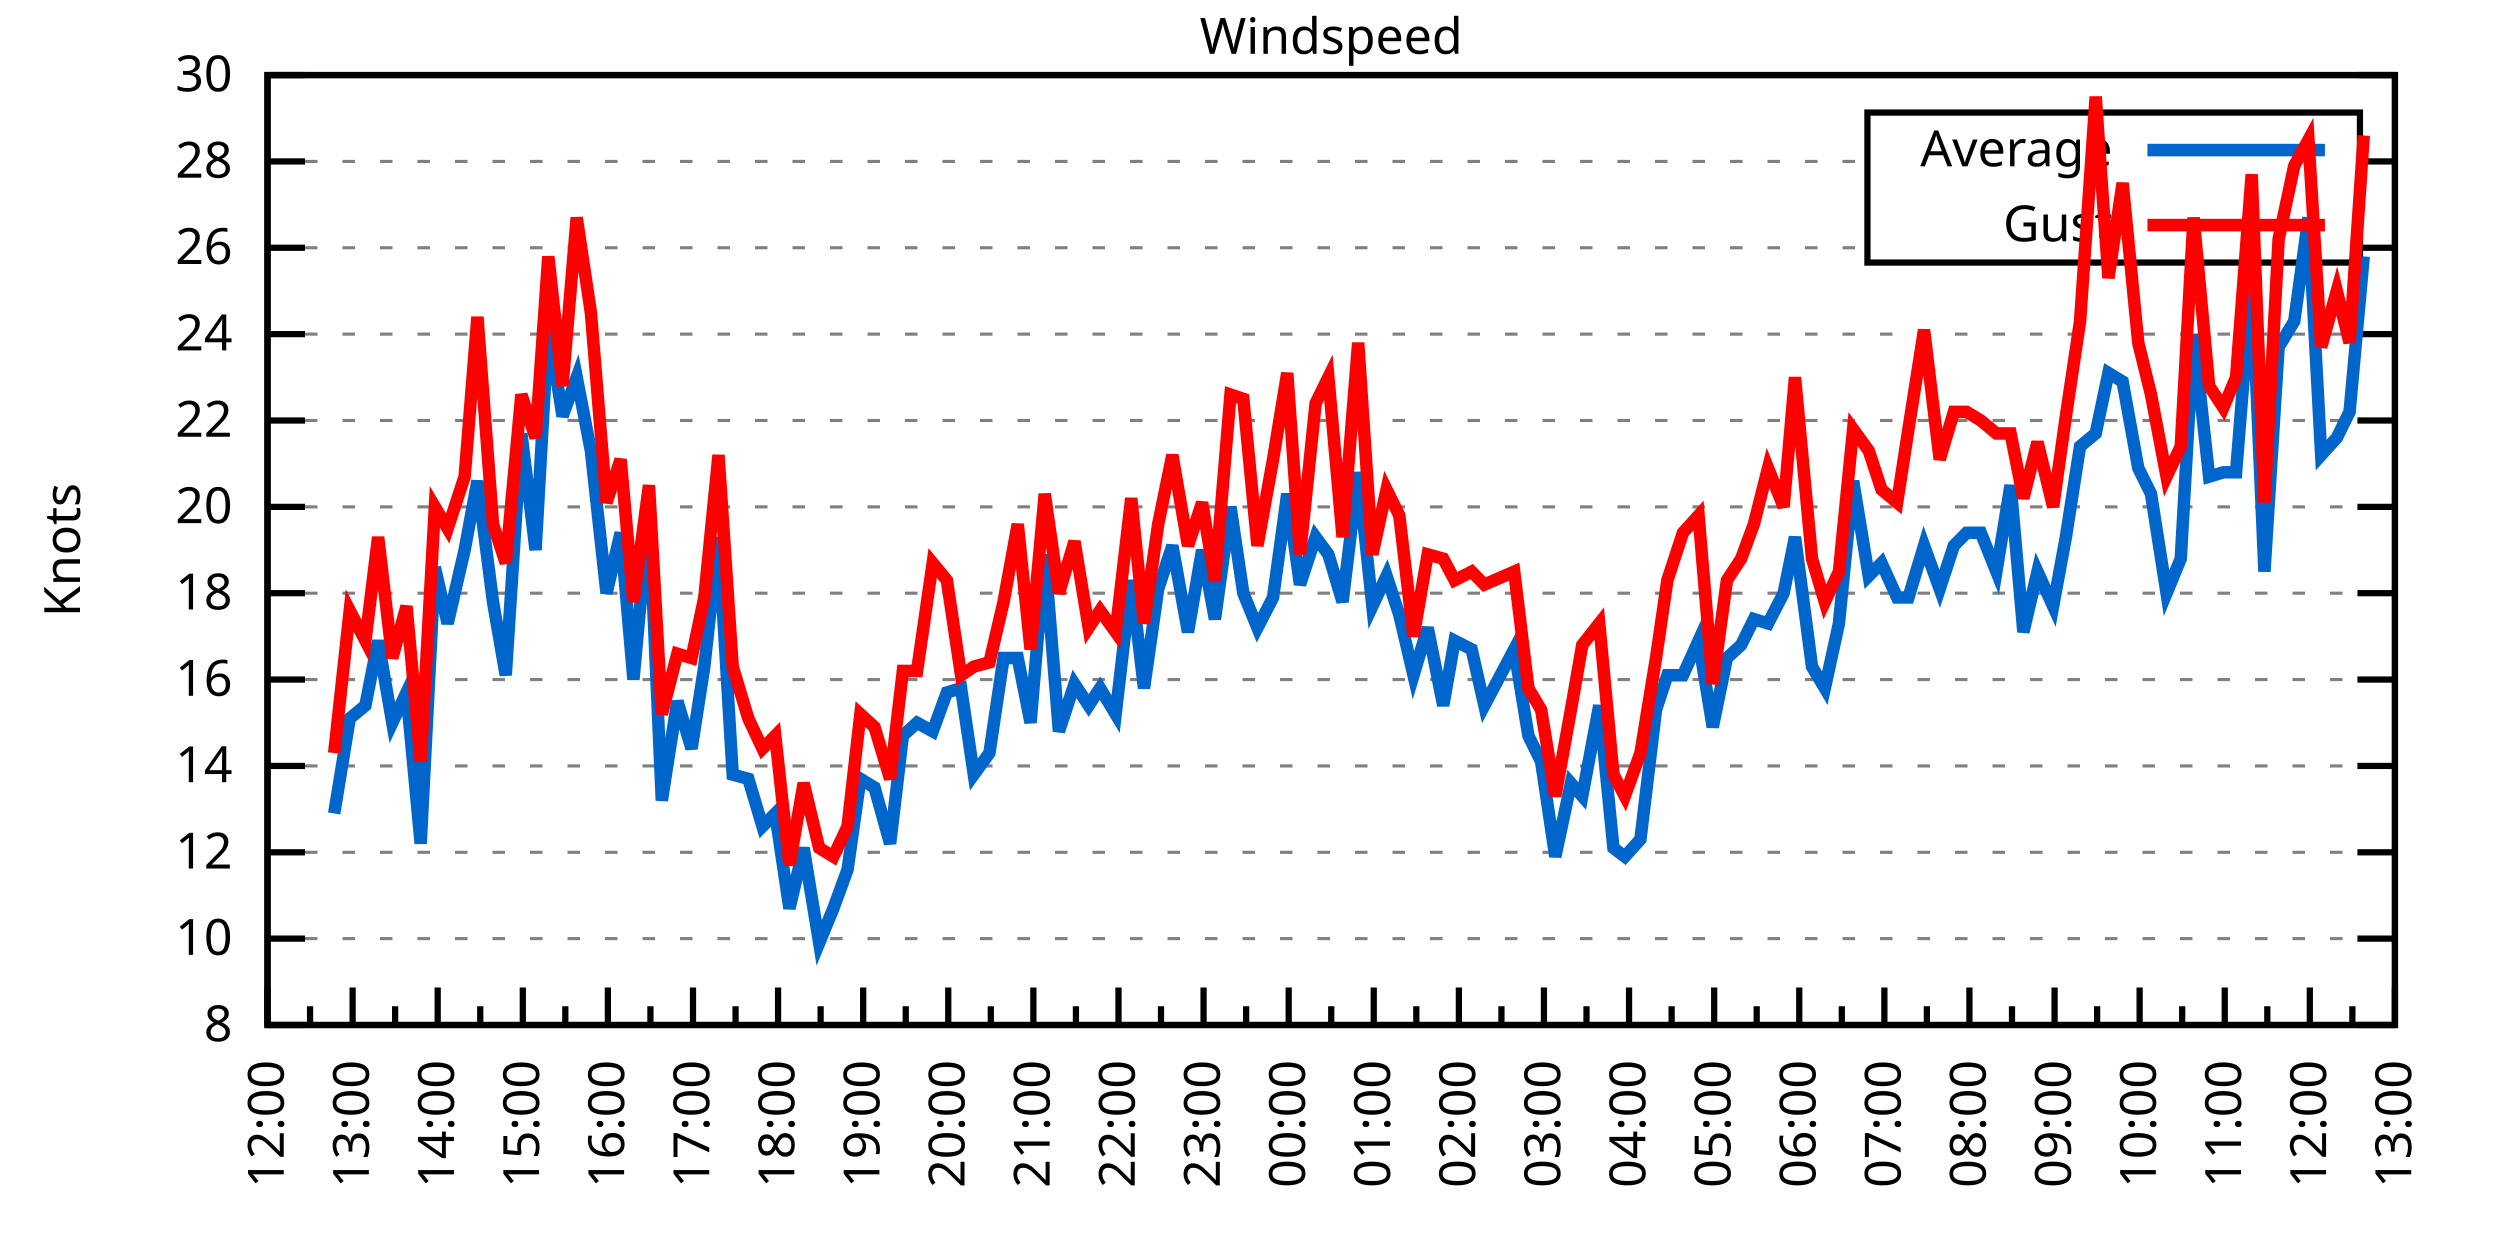
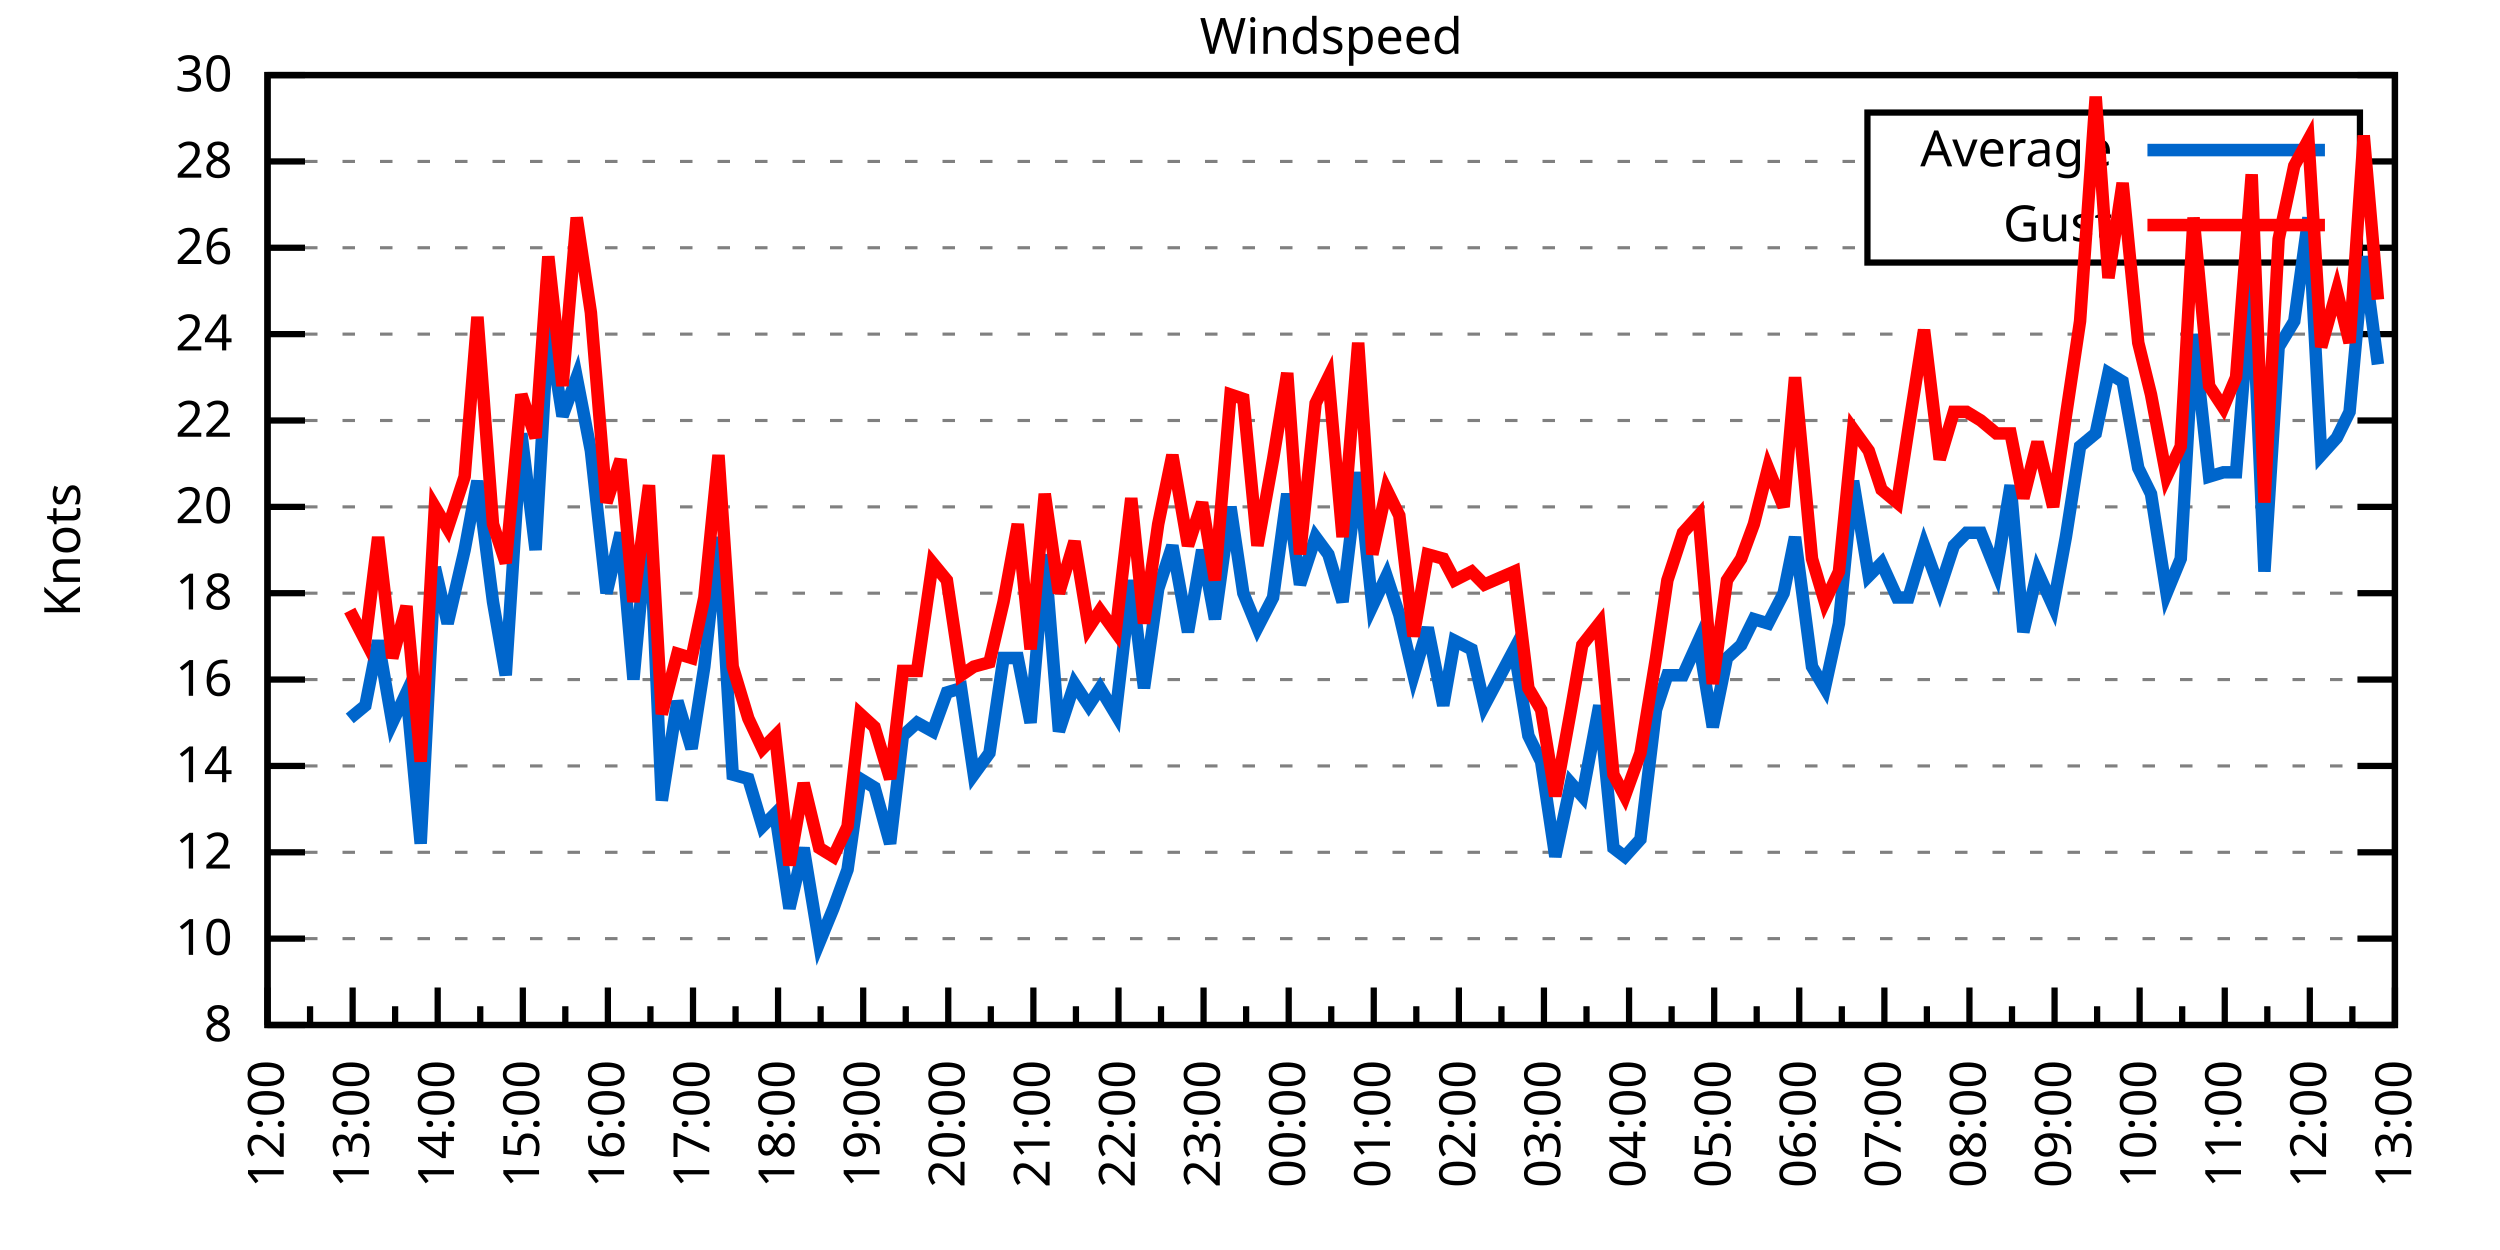
<svg xmlns="http://www.w3.org/2000/svg" xmlns:xlink="http://www.w3.org/1999/xlink" width="400" height="200" viewBox="0 0 400 200">
  <g id="gnuplot_canvas">
    <rect x="0" y="0" width="400" height="200" fill="none" />
    <defs>
      <circle id="gpDot" r="0.5" stroke-width="0.5" stroke="currentColor" />
      <path id="gpPt0" stroke-width="0.333" stroke="currentColor" d="M-1,0 h2 M0,-1 v2" />
      <path id="gpPt1" stroke-width="0.333" stroke="currentColor" d="M-1,-1 L1,1 M1,-1 L-1,1" />
      <path id="gpPt2" stroke-width="0.333" stroke="currentColor" d="M-1,0 L1,0 M0,-1 L0,1 M-1,-1 L1,1 M-1,1 L1,-1" />
      <rect id="gpPt3" stroke-width="0.333" stroke="currentColor" x="-1" y="-1" width="2" height="2" />
      <rect id="gpPt4" stroke-width="0.333" stroke="currentColor" fill="currentColor" x="-1" y="-1" width="2" height="2" />
      <circle id="gpPt5" stroke-width="0.333" stroke="currentColor" cx="0" cy="0" r="1" />
      <use xlink:href="#gpPt5" id="gpPt6" fill="currentColor" stroke="none" />
      <path id="gpPt7" stroke-width="0.333" stroke="currentColor" d="M0,-1.33 L-1.33,0.67 L1.33,0.67 z" />
      <use xlink:href="#gpPt7" id="gpPt8" fill="currentColor" stroke="none" />
      <use xlink:href="#gpPt7" id="gpPt9" stroke="currentColor" transform="rotate(180)" />
      <use xlink:href="#gpPt9" id="gpPt10" fill="currentColor" stroke="none" />
      <use xlink:href="#gpPt3" id="gpPt11" stroke="currentColor" transform="rotate(45)" />
      <use xlink:href="#gpPt11" id="gpPt12" fill="currentColor" stroke="none" />
      <path id="gpPt13" stroke-width="0.333" stroke="currentColor" d="M0,1.330 L1.265,0.411 L0.782,-1.067 L-0.782,-1.076 L-1.265,0.411 z" />
      <use xlink:href="#gpPt13" id="gpPt14" fill="currentColor" stroke="none" />
      <filter id="textbox" filterUnits="objectBoundingBox" x="0" y="0" height="1" width="1">
        <feFlood flood-color="white" flood-opacity="1" result="bgnd" />
        <feComposite in="SourceGraphic" in2="bgnd" operator="atop" />
      </filter>
      <filter id="greybox" filterUnits="objectBoundingBox" x="0" y="0" height="1" width="1">
        <feFlood flood-color="lightgrey" flood-opacity="1" result="grey" />
        <feComposite in="SourceGraphic" in2="grey" operator="atop" />
      </filter>
    </defs>
    <g fill="none" color="white" stroke="currentColor" stroke-width="1.00" stroke-linecap="butt" stroke-linejoin="miter">
</g>
    <g fill="none" color="black" stroke="currentColor" stroke-width="1.00" stroke-linecap="butt" stroke-linejoin="miter">
      <g stroke="none" shape-rendering="crispEdges">
        <polygon fill="rgb(255, 255, 255)" points="42.80,164.00 383.18,164.00 383.18,12.02 42.80,12.02 " />
      </g>
    </g>
    <g fill="none" color="black" stroke="currentColor" stroke-width="1.00" stroke-linecap="butt" stroke-linejoin="miter">
</g>
    <g fill="none" color="black" stroke="black" stroke-width="0.50" stroke-linecap="butt" stroke-linejoin="miter">
</g>
    <g fill="none" color="gray" stroke="currentColor" stroke-width="0.50" stroke-linecap="butt" stroke-linejoin="miter">
      <path stroke="gray" stroke-dasharray="2,4" class="gridline" d="M42.80,164.00 L383.19,164.00  " />
    </g>
    <g fill="none" color="gray" stroke="gray" stroke-width="1.00" stroke-linecap="butt" stroke-linejoin="miter">
</g>
    <g fill="none" color="black" stroke="currentColor" stroke-width="1.00" stroke-linecap="butt" stroke-linejoin="miter">
      <path stroke="black" d="M42.80,164.00 L48.80,164.00 M383.19,164.00 L377.19,164.00  " />
      <g transform="translate(37.20,166.60)" stroke="none" fill="black" font-family="Sans" font-size="8.00" text-anchor="end">
        <text>
          <tspan font-family="Sans"> 8</tspan>
        </text>
      </g>
    </g>
    <g fill="none" color="black" stroke="currentColor" stroke-width="1.00" stroke-linecap="butt" stroke-linejoin="miter">
</g>
    <g fill="none" color="black" stroke="black" stroke-width="0.50" stroke-linecap="butt" stroke-linejoin="miter">
</g>
    <g fill="none" color="gray" stroke="currentColor" stroke-width="0.50" stroke-linecap="butt" stroke-linejoin="miter">
      <path stroke="gray" stroke-dasharray="2,4" class="gridline" d="M42.80,150.18 L383.19,150.18  " />
    </g>
    <g fill="none" color="gray" stroke="gray" stroke-width="1.00" stroke-linecap="butt" stroke-linejoin="miter">
</g>
    <g fill="none" color="black" stroke="currentColor" stroke-width="1.00" stroke-linecap="butt" stroke-linejoin="miter">
      <path stroke="black" d="M42.80,150.18 L48.80,150.18 M383.19,150.18 L377.19,150.18  " />
      <g transform="translate(37.20,152.78)" stroke="none" fill="black" font-family="Sans" font-size="8.00" text-anchor="end">
        <text>
          <tspan font-family="Sans"> 10</tspan>
        </text>
      </g>
    </g>
    <g fill="none" color="black" stroke="currentColor" stroke-width="1.00" stroke-linecap="butt" stroke-linejoin="miter">
</g>
    <g fill="none" color="black" stroke="black" stroke-width="0.50" stroke-linecap="butt" stroke-linejoin="miter">
</g>
    <g fill="none" color="gray" stroke="currentColor" stroke-width="0.50" stroke-linecap="butt" stroke-linejoin="miter">
      <path stroke="gray" stroke-dasharray="2,4" class="gridline" d="M42.80,136.37 L383.19,136.37  " />
    </g>
    <g fill="none" color="gray" stroke="gray" stroke-width="1.00" stroke-linecap="butt" stroke-linejoin="miter">
</g>
    <g fill="none" color="black" stroke="currentColor" stroke-width="1.00" stroke-linecap="butt" stroke-linejoin="miter">
      <path stroke="black" d="M42.80,136.37 L48.80,136.37 M383.19,136.37 L377.19,136.37  " />
      <g transform="translate(37.20,138.97)" stroke="none" fill="black" font-family="Sans" font-size="8.00" text-anchor="end">
        <text>
          <tspan font-family="Sans"> 12</tspan>
        </text>
      </g>
    </g>
    <g fill="none" color="black" stroke="currentColor" stroke-width="1.00" stroke-linecap="butt" stroke-linejoin="miter">
</g>
    <g fill="none" color="black" stroke="black" stroke-width="0.50" stroke-linecap="butt" stroke-linejoin="miter">
</g>
    <g fill="none" color="gray" stroke="currentColor" stroke-width="0.50" stroke-linecap="butt" stroke-linejoin="miter">
      <path stroke="gray" stroke-dasharray="2,4" class="gridline" d="M42.80,122.55 L383.19,122.55  " />
    </g>
    <g fill="none" color="gray" stroke="gray" stroke-width="1.00" stroke-linecap="butt" stroke-linejoin="miter">
</g>
    <g fill="none" color="black" stroke="currentColor" stroke-width="1.00" stroke-linecap="butt" stroke-linejoin="miter">
      <path stroke="black" d="M42.80,122.55 L48.80,122.55 M383.19,122.55 L377.19,122.55  " />
      <g transform="translate(37.20,125.15)" stroke="none" fill="black" font-family="Sans" font-size="8.00" text-anchor="end">
        <text>
          <tspan font-family="Sans"> 14</tspan>
        </text>
      </g>
    </g>
    <g fill="none" color="black" stroke="currentColor" stroke-width="1.00" stroke-linecap="butt" stroke-linejoin="miter">
</g>
    <g fill="none" color="black" stroke="black" stroke-width="0.50" stroke-linecap="butt" stroke-linejoin="miter">
</g>
    <g fill="none" color="gray" stroke="currentColor" stroke-width="0.50" stroke-linecap="butt" stroke-linejoin="miter">
      <path stroke="gray" stroke-dasharray="2,4" class="gridline" d="M42.80,108.73 L383.19,108.73  " />
    </g>
    <g fill="none" color="gray" stroke="gray" stroke-width="1.00" stroke-linecap="butt" stroke-linejoin="miter">
</g>
    <g fill="none" color="black" stroke="currentColor" stroke-width="1.00" stroke-linecap="butt" stroke-linejoin="miter">
      <path stroke="black" d="M42.80,108.73 L48.80,108.73 M383.19,108.73 L377.19,108.73  " />
      <g transform="translate(37.20,111.33)" stroke="none" fill="black" font-family="Sans" font-size="8.00" text-anchor="end">
        <text>
          <tspan font-family="Sans"> 16</tspan>
        </text>
      </g>
    </g>
    <g fill="none" color="black" stroke="currentColor" stroke-width="1.00" stroke-linecap="butt" stroke-linejoin="miter">
</g>
    <g fill="none" color="black" stroke="black" stroke-width="0.50" stroke-linecap="butt" stroke-linejoin="miter">
</g>
    <g fill="none" color="gray" stroke="currentColor" stroke-width="0.50" stroke-linecap="butt" stroke-linejoin="miter">
      <path stroke="gray" stroke-dasharray="2,4" class="gridline" d="M42.80,94.91 L383.19,94.91  " />
    </g>
    <g fill="none" color="gray" stroke="gray" stroke-width="1.00" stroke-linecap="butt" stroke-linejoin="miter">
</g>
    <g fill="none" color="black" stroke="currentColor" stroke-width="1.00" stroke-linecap="butt" stroke-linejoin="miter">
      <path stroke="black" d="M42.80,94.91 L48.80,94.91 M383.19,94.91 L377.19,94.91  " />
      <g transform="translate(37.20,97.51)" stroke="none" fill="black" font-family="Sans" font-size="8.00" text-anchor="end">
        <text>
          <tspan font-family="Sans"> 18</tspan>
        </text>
      </g>
    </g>
    <g fill="none" color="black" stroke="currentColor" stroke-width="1.00" stroke-linecap="butt" stroke-linejoin="miter">
</g>
    <g fill="none" color="black" stroke="black" stroke-width="0.50" stroke-linecap="butt" stroke-linejoin="miter">
</g>
    <g fill="none" color="gray" stroke="currentColor" stroke-width="0.50" stroke-linecap="butt" stroke-linejoin="miter">
      <path stroke="gray" stroke-dasharray="2,4" class="gridline" d="M42.80,81.10 L383.19,81.10  " />
    </g>
    <g fill="none" color="gray" stroke="gray" stroke-width="1.00" stroke-linecap="butt" stroke-linejoin="miter">
</g>
    <g fill="none" color="black" stroke="currentColor" stroke-width="1.00" stroke-linecap="butt" stroke-linejoin="miter">
      <path stroke="black" d="M42.80,81.10 L48.80,81.10 M383.19,81.10 L377.19,81.10  " />
      <g transform="translate(37.20,83.70)" stroke="none" fill="black" font-family="Sans" font-size="8.00" text-anchor="end">
        <text>
          <tspan font-family="Sans"> 20</tspan>
        </text>
      </g>
    </g>
    <g fill="none" color="black" stroke="currentColor" stroke-width="1.00" stroke-linecap="butt" stroke-linejoin="miter">
</g>
    <g fill="none" color="black" stroke="black" stroke-width="0.50" stroke-linecap="butt" stroke-linejoin="miter">
</g>
    <g fill="none" color="gray" stroke="currentColor" stroke-width="0.50" stroke-linecap="butt" stroke-linejoin="miter">
      <path stroke="gray" stroke-dasharray="2,4" class="gridline" d="M42.80,67.28 L383.19,67.28  " />
    </g>
    <g fill="none" color="gray" stroke="gray" stroke-width="1.00" stroke-linecap="butt" stroke-linejoin="miter">
</g>
    <g fill="none" color="black" stroke="currentColor" stroke-width="1.00" stroke-linecap="butt" stroke-linejoin="miter">
      <path stroke="black" d="M42.80,67.28 L48.80,67.28 M383.19,67.28 L377.19,67.28  " />
      <g transform="translate(37.20,69.88)" stroke="none" fill="black" font-family="Sans" font-size="8.00" text-anchor="end">
        <text>
          <tspan font-family="Sans"> 22</tspan>
        </text>
      </g>
    </g>
    <g fill="none" color="black" stroke="currentColor" stroke-width="1.00" stroke-linecap="butt" stroke-linejoin="miter">
</g>
    <g fill="none" color="black" stroke="black" stroke-width="0.50" stroke-linecap="butt" stroke-linejoin="miter">
</g>
    <g fill="none" color="gray" stroke="currentColor" stroke-width="0.50" stroke-linecap="butt" stroke-linejoin="miter">
      <path stroke="gray" stroke-dasharray="2,4" class="gridline" d="M42.80,53.46 L383.19,53.46  " />
    </g>
    <g fill="none" color="gray" stroke="gray" stroke-width="1.00" stroke-linecap="butt" stroke-linejoin="miter">
</g>
    <g fill="none" color="black" stroke="currentColor" stroke-width="1.00" stroke-linecap="butt" stroke-linejoin="miter">
      <path stroke="black" d="M42.80,53.46 L48.80,53.46 M383.19,53.46 L377.19,53.46  " />
      <g transform="translate(37.20,56.06)" stroke="none" fill="black" font-family="Sans" font-size="8.00" text-anchor="end">
        <text>
          <tspan font-family="Sans"> 24</tspan>
        </text>
      </g>
    </g>
    <g fill="none" color="black" stroke="currentColor" stroke-width="1.00" stroke-linecap="butt" stroke-linejoin="miter">
</g>
    <g fill="none" color="black" stroke="black" stroke-width="0.50" stroke-linecap="butt" stroke-linejoin="miter">
</g>
    <g fill="none" color="gray" stroke="currentColor" stroke-width="0.50" stroke-linecap="butt" stroke-linejoin="miter">
      <path stroke="gray" stroke-dasharray="2,4" class="gridline" d="M42.80,39.64 L298.79,39.64 M377.59,39.64 L383.19,39.64  " />
    </g>
    <g fill="none" color="gray" stroke="gray" stroke-width="1.00" stroke-linecap="butt" stroke-linejoin="miter">
</g>
    <g fill="none" color="black" stroke="currentColor" stroke-width="1.00" stroke-linecap="butt" stroke-linejoin="miter">
      <path stroke="black" d="M42.80,39.64 L48.80,39.64 M383.19,39.64 L377.19,39.64  " />
      <g transform="translate(37.20,42.24)" stroke="none" fill="black" font-family="Sans" font-size="8.00" text-anchor="end">
        <text>
          <tspan font-family="Sans"> 26</tspan>
        </text>
      </g>
    </g>
    <g fill="none" color="black" stroke="currentColor" stroke-width="1.00" stroke-linecap="butt" stroke-linejoin="miter">
</g>
    <g fill="none" color="black" stroke="black" stroke-width="0.50" stroke-linecap="butt" stroke-linejoin="miter">
</g>
    <g fill="none" color="gray" stroke="currentColor" stroke-width="0.50" stroke-linecap="butt" stroke-linejoin="miter">
      <path stroke="gray" stroke-dasharray="2,4" class="gridline" d="M42.80,25.83 L298.79,25.83 M377.59,25.83 L383.19,25.83  " />
    </g>
    <g fill="none" color="gray" stroke="gray" stroke-width="1.00" stroke-linecap="butt" stroke-linejoin="miter">
</g>
    <g fill="none" color="black" stroke="currentColor" stroke-width="1.00" stroke-linecap="butt" stroke-linejoin="miter">
      <path stroke="black" d="M42.80,25.83 L48.80,25.83 M383.19,25.83 L377.19,25.83  " />
      <g transform="translate(37.20,28.43)" stroke="none" fill="black" font-family="Sans" font-size="8.00" text-anchor="end">
        <text>
          <tspan font-family="Sans"> 28</tspan>
        </text>
      </g>
    </g>
    <g fill="none" color="black" stroke="currentColor" stroke-width="1.00" stroke-linecap="butt" stroke-linejoin="miter">
</g>
    <g fill="none" color="black" stroke="black" stroke-width="0.50" stroke-linecap="butt" stroke-linejoin="miter">
</g>
    <g fill="none" color="gray" stroke="currentColor" stroke-width="0.50" stroke-linecap="butt" stroke-linejoin="miter">
      <path stroke="gray" stroke-dasharray="2,4" class="gridline" d="M42.80,12.01 L383.19,12.01  " />
    </g>
    <g fill="none" color="gray" stroke="gray" stroke-width="1.00" stroke-linecap="butt" stroke-linejoin="miter">
</g>
    <g fill="none" color="black" stroke="currentColor" stroke-width="1.00" stroke-linecap="butt" stroke-linejoin="miter">
      <path stroke="black" d="M42.80,12.01 L48.80,12.01 M383.19,12.01 L377.19,12.01  " />
      <g transform="translate(37.20,14.61)" stroke="none" fill="black" font-family="Sans" font-size="8.00" text-anchor="end">
        <text>
          <tspan font-family="Sans"> 30</tspan>
        </text>
      </g>
    </g>
    <g fill="none" color="black" stroke="currentColor" stroke-width="1.00" stroke-linecap="butt" stroke-linejoin="miter">
      <path stroke="black" d="M42.80,164.00 L42.80,158.00  " />
      <g transform="translate(45.40,169.60) rotate(270)" stroke="none" fill="black" font-family="Sans" font-size="8.00" text-anchor="end">
        <text>
          <tspan font-family="Sans">12:00</tspan>
        </text>
      </g>
    </g>
    <g fill="none" color="black" stroke="currentColor" stroke-width="1.00" stroke-linecap="butt" stroke-linejoin="miter">
      <path stroke="black" d="M49.61,164.00 L49.61,161.00 M56.42,164.00 L56.42,158.00  " />
      <g transform="translate(59.02,169.60) rotate(270)" stroke="none" fill="black" font-family="Sans" font-size="8.00" text-anchor="end">
        <text>
          <tspan font-family="Sans">13:00</tspan>
        </text>
      </g>
    </g>
    <g fill="none" color="black" stroke="currentColor" stroke-width="1.00" stroke-linecap="butt" stroke-linejoin="miter">
      <path stroke="black" d="M63.22,164.00 L63.22,161.00 M70.03,164.00 L70.03,158.00  " />
      <g transform="translate(72.63,169.60) rotate(270)" stroke="none" fill="black" font-family="Sans" font-size="8.00" text-anchor="end">
        <text>
          <tspan font-family="Sans">14:00</tspan>
        </text>
      </g>
    </g>
    <g fill="none" color="black" stroke="currentColor" stroke-width="1.00" stroke-linecap="butt" stroke-linejoin="miter">
      <path stroke="black" d="M76.84,164.00 L76.84,161.00 M83.65,164.00 L83.65,158.00  " />
      <g transform="translate(86.25,169.60) rotate(270)" stroke="none" fill="black" font-family="Sans" font-size="8.00" text-anchor="end">
        <text>
          <tspan font-family="Sans">15:00</tspan>
        </text>
      </g>
    </g>
    <g fill="none" color="black" stroke="currentColor" stroke-width="1.00" stroke-linecap="butt" stroke-linejoin="miter">
      <path stroke="black" d="M90.45,164.00 L90.45,161.00 M97.26,164.00 L97.26,158.00  " />
      <g transform="translate(99.86,169.60) rotate(270)" stroke="none" fill="black" font-family="Sans" font-size="8.00" text-anchor="end">
        <text>
          <tspan font-family="Sans">16:00</tspan>
        </text>
      </g>
    </g>
    <g fill="none" color="black" stroke="currentColor" stroke-width="1.00" stroke-linecap="butt" stroke-linejoin="miter">
      <path stroke="black" d="M104.07,164.00 L104.07,161.00 M110.88,164.00 L110.88,158.00  " />
      <g transform="translate(113.48,169.60) rotate(270)" stroke="none" fill="black" font-family="Sans" font-size="8.00" text-anchor="end">
        <text>
          <tspan font-family="Sans">17:00</tspan>
        </text>
      </g>
    </g>
    <g fill="none" color="black" stroke="currentColor" stroke-width="1.00" stroke-linecap="butt" stroke-linejoin="miter">
      <path stroke="black" d="M117.69,164.00 L117.69,161.00 M124.49,164.00 L124.49,158.00  " />
      <g transform="translate(127.09,169.60) rotate(270)" stroke="none" fill="black" font-family="Sans" font-size="8.00" text-anchor="end">
        <text>
          <tspan font-family="Sans">18:00</tspan>
        </text>
      </g>
    </g>
    <g fill="none" color="black" stroke="currentColor" stroke-width="1.00" stroke-linecap="butt" stroke-linejoin="miter">
      <path stroke="black" d="M131.30,164.00 L131.30,161.00 M138.11,164.00 L138.11,158.00  " />
      <g transform="translate(140.71,169.60) rotate(270)" stroke="none" fill="black" font-family="Sans" font-size="8.00" text-anchor="end">
        <text>
          <tspan font-family="Sans">19:00</tspan>
        </text>
      </g>
    </g>
    <g fill="none" color="black" stroke="currentColor" stroke-width="1.00" stroke-linecap="butt" stroke-linejoin="miter">
      <path stroke="black" d="M144.92,164.00 L144.92,161.00 M151.72,164.00 L151.72,158.00  " />
      <g transform="translate(154.32,169.60) rotate(270)" stroke="none" fill="black" font-family="Sans" font-size="8.00" text-anchor="end">
        <text>
          <tspan font-family="Sans">20:00</tspan>
        </text>
      </g>
    </g>
    <g fill="none" color="black" stroke="currentColor" stroke-width="1.00" stroke-linecap="butt" stroke-linejoin="miter">
      <path stroke="black" d="M158.53,164.00 L158.53,161.00 M165.34,164.00 L165.34,158.00  " />
      <g transform="translate(167.94,169.60) rotate(270)" stroke="none" fill="black" font-family="Sans" font-size="8.00" text-anchor="end">
        <text>
          <tspan font-family="Sans">21:00</tspan>
        </text>
      </g>
    </g>
    <g fill="none" color="black" stroke="currentColor" stroke-width="1.00" stroke-linecap="butt" stroke-linejoin="miter">
      <path stroke="black" d="M172.15,164.00 L172.15,161.00 M178.96,164.00 L178.96,158.00  " />
      <g transform="translate(181.56,169.60) rotate(270)" stroke="none" fill="black" font-family="Sans" font-size="8.00" text-anchor="end">
        <text>
          <tspan font-family="Sans">22:00</tspan>
        </text>
      </g>
    </g>
    <g fill="none" color="black" stroke="currentColor" stroke-width="1.00" stroke-linecap="butt" stroke-linejoin="miter">
      <path stroke="black" d="M185.76,164.00 L185.76,161.00 M192.57,164.00 L192.57,158.00  " />
      <g transform="translate(195.17,169.60) rotate(270)" stroke="none" fill="black" font-family="Sans" font-size="8.00" text-anchor="end">
        <text>
          <tspan font-family="Sans">23:00</tspan>
        </text>
      </g>
    </g>
    <g fill="none" color="black" stroke="currentColor" stroke-width="1.00" stroke-linecap="butt" stroke-linejoin="miter">
      <path stroke="black" d="M199.38,164.00 L199.38,161.00 M206.19,164.00 L206.19,158.00  " />
      <g transform="translate(208.79,169.60) rotate(270)" stroke="none" fill="black" font-family="Sans" font-size="8.00" text-anchor="end">
        <text>
          <tspan font-family="Sans">00:00</tspan>
        </text>
      </g>
    </g>
    <g fill="none" color="black" stroke="currentColor" stroke-width="1.00" stroke-linecap="butt" stroke-linejoin="miter">
      <path stroke="black" d="M213.00,164.00 L213.00,161.00 M219.80,164.00 L219.80,158.00  " />
      <g transform="translate(222.40,169.60) rotate(270)" stroke="none" fill="black" font-family="Sans" font-size="8.00" text-anchor="end">
        <text>
          <tspan font-family="Sans">01:00</tspan>
        </text>
      </g>
    </g>
    <g fill="none" color="black" stroke="currentColor" stroke-width="1.00" stroke-linecap="butt" stroke-linejoin="miter">
      <path stroke="black" d="M226.61,164.00 L226.61,161.00 M233.42,164.00 L233.42,158.00  " />
      <g transform="translate(236.02,169.60) rotate(270)" stroke="none" fill="black" font-family="Sans" font-size="8.00" text-anchor="end">
        <text>
          <tspan font-family="Sans">02:00</tspan>
        </text>
      </g>
    </g>
    <g fill="none" color="black" stroke="currentColor" stroke-width="1.00" stroke-linecap="butt" stroke-linejoin="miter">
      <path stroke="black" d="M240.23,164.00 L240.23,161.00 M247.03,164.00 L247.03,158.00  " />
      <g transform="translate(249.63,169.60) rotate(270)" stroke="none" fill="black" font-family="Sans" font-size="8.00" text-anchor="end">
        <text>
          <tspan font-family="Sans">03:00</tspan>
        </text>
      </g>
    </g>
    <g fill="none" color="black" stroke="currentColor" stroke-width="1.00" stroke-linecap="butt" stroke-linejoin="miter">
      <path stroke="black" d="M253.84,164.00 L253.84,161.00 M260.65,164.00 L260.65,158.00  " />
      <g transform="translate(263.25,169.60) rotate(270)" stroke="none" fill="black" font-family="Sans" font-size="8.00" text-anchor="end">
        <text>
          <tspan font-family="Sans">04:00</tspan>
        </text>
      </g>
    </g>
    <g fill="none" color="black" stroke="currentColor" stroke-width="1.00" stroke-linecap="butt" stroke-linejoin="miter">
      <path stroke="black" d="M267.46,164.00 L267.46,161.00 M274.27,164.00 L274.27,158.00  " />
      <g transform="translate(276.87,169.60) rotate(270)" stroke="none" fill="black" font-family="Sans" font-size="8.00" text-anchor="end">
        <text>
          <tspan font-family="Sans">05:00</tspan>
        </text>
      </g>
    </g>
    <g fill="none" color="black" stroke="currentColor" stroke-width="1.00" stroke-linecap="butt" stroke-linejoin="miter">
      <path stroke="black" d="M281.07,164.00 L281.07,161.00 M287.88,164.00 L287.88,158.00  " />
      <g transform="translate(290.48,169.60) rotate(270)" stroke="none" fill="black" font-family="Sans" font-size="8.00" text-anchor="end">
        <text>
          <tspan font-family="Sans">06:00</tspan>
        </text>
      </g>
    </g>
    <g fill="none" color="black" stroke="currentColor" stroke-width="1.00" stroke-linecap="butt" stroke-linejoin="miter">
      <path stroke="black" d="M294.69,164.00 L294.69,161.00 M301.50,164.00 L301.50,158.00  " />
      <g transform="translate(304.10,169.60) rotate(270)" stroke="none" fill="black" font-family="Sans" font-size="8.00" text-anchor="end">
        <text>
          <tspan font-family="Sans">07:00</tspan>
        </text>
      </g>
    </g>
    <g fill="none" color="black" stroke="currentColor" stroke-width="1.00" stroke-linecap="butt" stroke-linejoin="miter">
      <path stroke="black" d="M308.30,164.00 L308.30,161.00 M315.11,164.00 L315.11,158.00  " />
      <g transform="translate(317.71,169.60) rotate(270)" stroke="none" fill="black" font-family="Sans" font-size="8.00" text-anchor="end">
        <text>
          <tspan font-family="Sans">08:00</tspan>
        </text>
      </g>
    </g>
    <g fill="none" color="black" stroke="currentColor" stroke-width="1.00" stroke-linecap="butt" stroke-linejoin="miter">
      <path stroke="black" d="M321.92,164.00 L321.92,161.00 M328.73,164.00 L328.73,158.00  " />
      <g transform="translate(331.33,169.60) rotate(270)" stroke="none" fill="black" font-family="Sans" font-size="8.00" text-anchor="end">
        <text>
          <tspan font-family="Sans">09:00</tspan>
        </text>
      </g>
    </g>
    <g fill="none" color="black" stroke="currentColor" stroke-width="1.00" stroke-linecap="butt" stroke-linejoin="miter">
      <path stroke="black" d="M335.54,164.00 L335.54,161.00 M342.34,164.00 L342.34,158.00  " />
      <g transform="translate(344.94,169.60) rotate(270)" stroke="none" fill="black" font-family="Sans" font-size="8.00" text-anchor="end">
        <text>
          <tspan font-family="Sans">10:00</tspan>
        </text>
      </g>
    </g>
    <g fill="none" color="black" stroke="currentColor" stroke-width="1.00" stroke-linecap="butt" stroke-linejoin="miter">
      <path stroke="black" d="M349.15,164.00 L349.15,161.00 M355.96,164.00 L355.96,158.00  " />
      <g transform="translate(358.56,169.60) rotate(270)" stroke="none" fill="black" font-family="Sans" font-size="8.00" text-anchor="end">
        <text>
          <tspan font-family="Sans">11:00</tspan>
        </text>
      </g>
    </g>
    <g fill="none" color="black" stroke="currentColor" stroke-width="1.00" stroke-linecap="butt" stroke-linejoin="miter">
      <path stroke="black" d="M362.77,164.00 L362.77,161.00 M369.57,164.00 L369.57,158.00  " />
      <g transform="translate(372.17,169.60) rotate(270)" stroke="none" fill="black" font-family="Sans" font-size="8.00" text-anchor="end">
        <text>
          <tspan font-family="Sans">12:00</tspan>
        </text>
      </g>
    </g>
    <g fill="none" color="black" stroke="currentColor" stroke-width="1.00" stroke-linecap="butt" stroke-linejoin="miter">
      <path stroke="black" d="M376.38,164.00 L376.38,161.00 M383.19,164.00 L383.19,158.00  " />
      <g transform="translate(385.79,169.60) rotate(270)" stroke="none" fill="black" font-family="Sans" font-size="8.00" text-anchor="end">
        <text>
          <tspan font-family="Sans">13:00</tspan>
        </text>
      </g>
    </g>
    <g fill="none" color="black" stroke="currentColor" stroke-width="1.00" stroke-linecap="butt" stroke-linejoin="miter">
</g>
    <g fill="none" color="black" stroke="currentColor" stroke-width="1.00" stroke-linecap="butt" stroke-linejoin="miter">
      <path stroke="black" d="M42.80,12.01 L42.80,164.00 L383.19,164.00 L383.19,12.01 L42.80,12.01 Z  " />
    </g>
    <g fill="none" color="black" stroke="currentColor" stroke-width="1.00" stroke-linecap="butt" stroke-linejoin="miter">
      <g transform="translate(12.80,88.01) rotate(270)" stroke="none" fill="black" font-family="Sans" font-size="8.00" text-anchor="middle">
        <text>
          <tspan font-family="Sans">Knots</tspan>
        </text>
      </g>
    </g>
    <g fill="none" color="black" stroke="currentColor" stroke-width="1.00" stroke-linecap="butt" stroke-linejoin="miter">
</g>
    <g fill="none" color="black" stroke="currentColor" stroke-width="1.00" stroke-linecap="butt" stroke-linejoin="miter">
      <path stroke="black" d="M298.79,42.01 L298.79,18.01 L377.59,18.01 L377.59,42.01 L298.79,42.01 Z  " />
    </g>
    <g id="Windspeed_plot_1">
      <g fill="none" color="white" stroke="black" stroke-width="2.00" stroke-linecap="butt" stroke-linejoin="miter">
</g>
      <g fill="none" color="black" stroke="currentColor" stroke-width="2.00" stroke-linecap="butt" stroke-linejoin="miter">
        <g transform="translate(337.99,26.61)" stroke="none" fill="black" font-family="Sans" font-size="8.00" text-anchor="end">
          <text>
            <tspan font-family="Sans">Average</tspan>
          </text>
        </g>
      </g>
      <g fill="none" color="black" stroke="currentColor" stroke-width="2.00" stroke-linecap="butt" stroke-linejoin="miter">
-         <path stroke="rgb(  0, 102, 204)" d="M343.59,24.01 L371.99,24.01 M53.47,130.15 L55.96,114.95 L58.46,112.88 L60.50,102.51 L62.77,115.64 L65.04,110.80   L67.31,134.98 L69.58,90.77 L71.62,99.75 L74.34,88.00 L76.39,76.95 L78.88,96.30 L80.92,108.04 L83.42,69.35   L85.69,88.00 L87.73,52.08 L90.00,66.59 L92.27,60.37 L94.54,72.12 L97.04,94.91 L99.30,85.24 L101.35,108.73   L103.84,81.79 L105.89,128.08 L108.38,112.19 L110.65,119.78 L112.69,106.66 L114.96,85.93 L117.23,123.93 L119.73,124.62   L122.00,132.22 L124.04,130.15 L126.31,145.35 L128.58,135.67 L131.07,150.87 L133.34,145.35 L135.61,139.13 L137.66,124.62   L139.92,126.00 L142.42,134.98 L144.46,117.71 L146.73,115.64 L149.23,117.02 L151.50,110.80 L153.77,110.11 L155.81,123.93   L158.31,120.48 L160.57,105.28 L162.84,105.28 L164.89,115.64 L167.16,88.70 L169.43,117.02 L171.92,109.42 L174.19,112.88   L176.01,110.11 L178.50,114.26 L181.00,92.84 L183.04,110.11 L185.31,94.22 L187.58,87.31 L190.08,101.13 L192.34,88.00   L194.39,99.06 L196.88,81.10 L198.93,94.91 L201.19,100.44 L203.69,95.60 L205.96,79.02 L208.00,93.53 L210.50,85.93   L212.54,88.70 L214.81,96.30 L217.31,75.57 L219.58,96.99 L221.85,92.15 L223.89,98.37 L226.16,108.04 L228.43,100.44   L230.92,112.88 L232.74,102.51 L235.46,103.89 L237.50,112.88 L242.27,103.89 L244.54,117.71 L246.58,121.86 L248.85,137.06   L251.35,125.31 L253.16,127.38 L255.88,112.88 L258.15,135.67 L259.97,137.06 L262.47,134.29 L264.96,113.57 L266.78,108.04   L269.27,108.04 L271.77,102.51 L274.04,116.33 L276.31,105.28 L278.58,103.20 L280.62,99.06 L282.89,99.75 L285.38,94.91   L287.20,85.93 L289.92,106.66 L291.97,110.11 L294.23,99.75 L296.50,76.95 L299.00,92.15 L301.04,90.08 L303.54,95.60   L305.35,95.60 L307.85,87.31 L310.35,94.22 L312.62,87.31 L314.66,85.24 L316.93,85.24 L319.42,91.46 L321.69,77.64   L323.74,101.13 L326.00,91.46 L328.50,96.99 L330.54,85.93 L332.81,71.42 L335.31,69.35 L337.35,59.68 L339.62,61.06   L342.12,74.88 L344.16,79.02 L346.65,94.91 L348.92,89.39 L350.97,53.46 L353.46,76.26 L355.73,75.57 L357.77,75.57   L360.27,44.48 L362.31,91.46 L364.58,55.53 L367.08,51.39 L369.35,34.81 L371.39,72.81 L373.89,70.04 L375.93,65.90   L378.20,41.03  " />
+         <path stroke="rgb(  0, 102, 204)" d="M343.59,24.01 L371.99,24.01 M55.96,114.95 L58.46,112.88 L60.50,102.51 L62.77,115.64 L65.04,110.80 L67.31,134.98   L69.58,90.77 L71.62,99.75 L74.34,88.00 L76.39,76.95 L78.88,96.30 L80.92,108.04 L83.42,69.35 L85.69,88.00   L87.73,52.08 L90.00,66.59 L92.27,60.37 L94.54,72.12 L97.04,94.91 L99.30,85.24 L101.35,108.73 L103.84,81.79   L105.89,128.08 L108.38,112.19 L110.65,119.78 L112.69,106.66 L114.96,85.93 L117.23,123.93 L119.73,124.62 L122.00,132.22   L124.04,130.15 L126.31,145.35 L128.58,135.67 L131.07,150.87 L133.34,145.35 L135.61,139.13 L137.66,124.62 L139.92,126.00   L142.42,134.98 L144.46,117.71 L146.73,115.64 L149.23,117.02 L151.50,110.80 L153.77,110.11 L155.81,123.93 L158.31,120.48   L160.57,105.28 L162.84,105.28 L164.89,115.64 L167.16,88.70 L169.43,117.02 L171.92,109.42 L174.19,112.88 L176.01,110.11   L178.50,114.26 L181.00,92.84 L183.04,110.11 L185.31,94.22 L187.58,87.31 L190.08,101.13 L192.34,88.00 L194.39,99.06   L196.88,81.10 L198.93,94.91 L201.19,100.44 L203.69,95.60 L205.96,79.02 L208.00,93.53 L210.50,85.93 L212.54,88.70   L214.81,96.30 L217.31,75.57 L219.58,96.99 L221.85,92.15 L223.89,98.37 L226.16,108.04 L228.43,100.44 L230.92,112.88   L232.74,102.51 L235.46,103.89 L237.50,112.88 L242.27,103.89 L244.54,117.71 L246.58,121.86 L248.85,137.06 L251.35,125.31   L253.16,127.38 L255.88,112.88 L258.15,135.67 L259.97,137.06 L262.47,134.29 L264.96,113.57 L266.78,108.04 L269.27,108.04   L271.77,102.51 L274.04,116.33 L276.31,105.28 L278.58,103.20 L280.62,99.06 L282.89,99.75 L285.38,94.91 L287.20,85.93   L289.92,106.66 L291.97,110.11 L294.23,99.75 L296.50,76.95 L299.00,92.15 L301.04,90.08 L303.54,95.60 L305.35,95.60   L307.85,87.31 L310.35,94.22 L312.62,87.31 L314.66,85.24 L316.93,85.24 L319.42,91.46 L321.69,77.64 L323.74,101.13   L326.00,91.46 L328.50,96.99 L330.54,85.93 L332.81,71.42 L335.31,69.35 L337.35,59.68 L339.62,61.06 L342.12,74.88   L344.16,79.02 L346.65,94.91 L348.92,89.39 L350.97,53.46 L353.46,76.26 L355.73,75.57 L357.77,75.57 L360.27,44.48   L362.31,91.46 L364.58,55.53 L367.08,51.39 L369.35,34.81 L371.39,72.81 L373.89,70.04 L375.93,65.90 L378.20,41.03   L380.47,58.30  " />
      </g>
    </g>
    <g id="Windspeed_plot_2">
      <g fill="none" color="black" stroke="currentColor" stroke-width="2.00" stroke-linecap="butt" stroke-linejoin="miter">
        <g transform="translate(337.99,38.61)" stroke="none" fill="black" font-family="Sans" font-size="8.00" text-anchor="end">
          <text>
            <tspan font-family="Sans">Gust</tspan>
          </text>
        </g>
      </g>
      <g fill="none" color="black" stroke="currentColor" stroke-width="2.00" stroke-linecap="butt" stroke-linejoin="miter">
-         <path stroke="rgb(255,   0,   0)" d="M343.59,36.01 L371.99,36.01 M53.47,120.48 L55.96,97.68 L58.46,102.51 L60.50,85.93 L62.77,105.28 L65.04,96.99   L67.31,121.86 L69.58,81.10 L71.62,84.55 L74.34,76.26 L76.39,50.70 L78.88,83.86 L80.92,90.08 L83.42,63.13   L85.69,70.04 L87.73,41.03 L90.00,61.75 L92.27,34.81 L94.54,50.01 L97.04,80.41 L99.30,73.50 L101.35,96.30   L103.84,77.64 L105.89,114.26 L108.38,104.59 L110.65,105.28 L112.69,95.60 L114.96,72.81 L117.23,106.66 L119.73,114.95   L122.00,119.78 L124.04,117.71 L126.31,138.44 L128.58,125.31 L131.07,135.67 L133.34,137.06 L135.61,132.22 L137.66,114.26   L139.92,116.33 L142.42,124.62 L144.46,107.35 L146.73,107.35 L149.23,90.08 L151.50,92.84 L153.77,108.04 L155.81,106.66   L158.31,105.97 L160.57,96.30 L162.84,83.86 L164.89,103.89 L167.16,79.02 L169.43,94.91 L171.92,86.62 L174.19,100.44   L176.01,97.68 L178.50,101.13 L181.00,79.71 L183.04,99.75 L185.31,83.86 L187.58,72.81 L190.08,87.31 L192.34,80.41   L194.39,92.84 L196.88,63.13 L198.93,63.82 L201.19,87.31 L203.69,73.50 L205.96,59.68 L208.00,88.70 L210.50,64.52   L212.54,60.37 L214.81,85.93 L217.31,54.84 L219.58,88.70 L221.85,78.33 L223.89,82.48 L226.16,101.82 L228.43,88.70   L230.92,89.39 L232.74,92.84 L235.46,91.46 L237.50,93.53 L242.27,91.46 L244.54,110.11 L246.58,113.57 L248.85,127.38   L251.35,113.57 L253.16,103.20 L255.88,99.75 L258.15,123.93 L259.97,127.38 L262.47,120.48 L264.96,105.28 L266.78,92.84   L269.27,85.24 L271.77,82.48 L274.04,109.42 L276.31,92.84 L278.58,89.39 L280.62,83.86 L282.89,74.88 L285.38,81.10   L287.20,60.37 L289.92,89.39 L291.97,96.30 L294.23,91.46 L296.50,68.66 L299.00,72.12 L301.04,78.33 L303.54,80.41   L305.35,68.66 L307.85,52.77 L310.35,73.50 L312.62,65.90 L314.66,65.90 L316.93,67.28 L319.42,69.35 L321.69,69.35   L323.74,79.71 L326.00,70.73 L328.50,81.10 L330.54,66.59 L332.81,51.39 L335.31,15.46 L337.35,44.48 L339.62,29.28   L342.12,54.84 L344.16,63.13 L346.65,76.26 L348.92,71.42 L350.97,34.81 L353.46,61.75 L355.73,65.21 L357.77,60.37   L360.27,27.90 L362.31,80.41 L364.58,38.26 L367.08,26.52 L369.35,22.37 L371.39,55.53 L373.89,46.55 L375.93,54.84   L378.20,21.68  " />
+         <path stroke="rgb(255,   0,   0)" d="M343.59,36.01 L371.99,36.01 M55.96,97.68 L58.46,102.51 L60.50,85.93 L62.77,105.28 L65.04,96.99 L67.31,121.86   L69.58,81.10 L71.62,84.55 L74.34,76.26 L76.39,50.70 L78.88,83.86 L80.92,90.08 L83.42,63.13 L85.69,70.04   L87.73,41.03 L90.00,61.75 L92.27,34.81 L94.54,50.01 L97.04,80.41 L99.30,73.50 L101.35,96.30 L103.84,77.64   L105.89,114.26 L108.38,104.59 L110.65,105.28 L112.69,95.60 L114.96,72.81 L117.23,106.66 L119.73,114.95 L122.00,119.78   L124.04,117.71 L126.31,138.44 L128.58,125.31 L131.07,135.67 L133.34,137.06 L135.61,132.22 L137.66,114.26 L139.92,116.33   L142.42,124.62 L144.46,107.35 L146.73,107.35 L149.23,90.08 L151.50,92.84 L153.77,108.04 L155.81,106.66 L158.31,105.97   L160.57,96.30 L162.84,83.86 L164.89,103.89 L167.16,79.02 L169.43,94.91 L171.92,86.62 L174.19,100.44 L176.01,97.68   L178.50,101.13 L181.00,79.71 L183.04,99.75 L185.31,83.86 L187.58,72.81 L190.08,87.31 L192.34,80.41 L194.39,92.84   L196.88,63.13 L198.93,63.82 L201.19,87.31 L203.69,73.50 L205.96,59.68 L208.00,88.70 L210.50,64.52 L212.54,60.37   L214.81,85.93 L217.31,54.84 L219.58,88.70 L221.85,78.33 L223.89,82.48 L226.16,101.82 L228.43,88.70 L230.92,89.39   L232.74,92.84 L235.46,91.46 L237.50,93.53 L242.27,91.46 L244.54,110.11 L246.58,113.57 L248.85,127.38 L251.35,113.57   L253.16,103.20 L255.88,99.75 L258.15,123.93 L259.97,127.38 L262.47,120.48 L264.96,105.28 L266.78,92.84 L269.27,85.24   L271.77,82.48 L274.04,109.42 L276.31,92.84 L278.58,89.39 L280.62,83.86 L282.89,74.88 L285.38,81.10 L287.20,60.37   L289.92,89.39 L291.97,96.30 L294.23,91.46 L296.50,68.66 L299.00,72.12 L301.04,78.33 L303.54,80.41 L305.35,68.66   L307.85,52.77 L310.35,73.50 L312.62,65.90 L314.66,65.90 L316.93,67.28 L319.42,69.35 L321.69,69.35 L323.74,79.71   L326.00,70.73 L328.50,81.10 L330.54,66.59 L332.81,51.39 L335.31,15.46 L337.35,44.48 L339.62,29.28 L342.12,54.84   L344.16,63.13 L346.65,76.26 L348.92,71.42 L350.97,34.81 L353.46,61.75 L355.73,65.21 L357.77,60.37 L360.27,27.90   L362.31,80.41 L364.58,38.26 L367.08,26.52 L369.35,22.37 L371.39,55.53 L373.89,46.55 L375.93,54.84 L378.20,21.68   L380.47,47.93  " />
      </g>
    </g>
    <g fill="none" color="black" stroke="currentColor" stroke-width="2.00" stroke-linecap="butt" stroke-linejoin="miter">
</g>
    <g fill="none" color="black" stroke="black" stroke-width="1.00" stroke-linecap="butt" stroke-linejoin="miter">
</g>
    <g fill="none" color="black" stroke="currentColor" stroke-width="1.00" stroke-linecap="butt" stroke-linejoin="miter">
      <path stroke="black" d="M42.80,12.01 L42.80,164.00 L383.19,164.00 L383.19,12.01 L42.80,12.01 Z  " />
    </g>
    <g fill="none" color="black" stroke="currentColor" stroke-width="1.00" stroke-linecap="butt" stroke-linejoin="miter">
      <g transform="translate(212.99,8.61)" stroke="none" fill="black" font-family="Sans" font-size="8.00" text-anchor="middle">
        <text>
          <tspan font-family="Sans">Windspeed</tspan>
        </text>
      </g>
    </g>
    <g fill="none" color="black" stroke="currentColor" stroke-width="1.00" stroke-linecap="butt" stroke-linejoin="miter">
</g>
  </g>
</svg>
